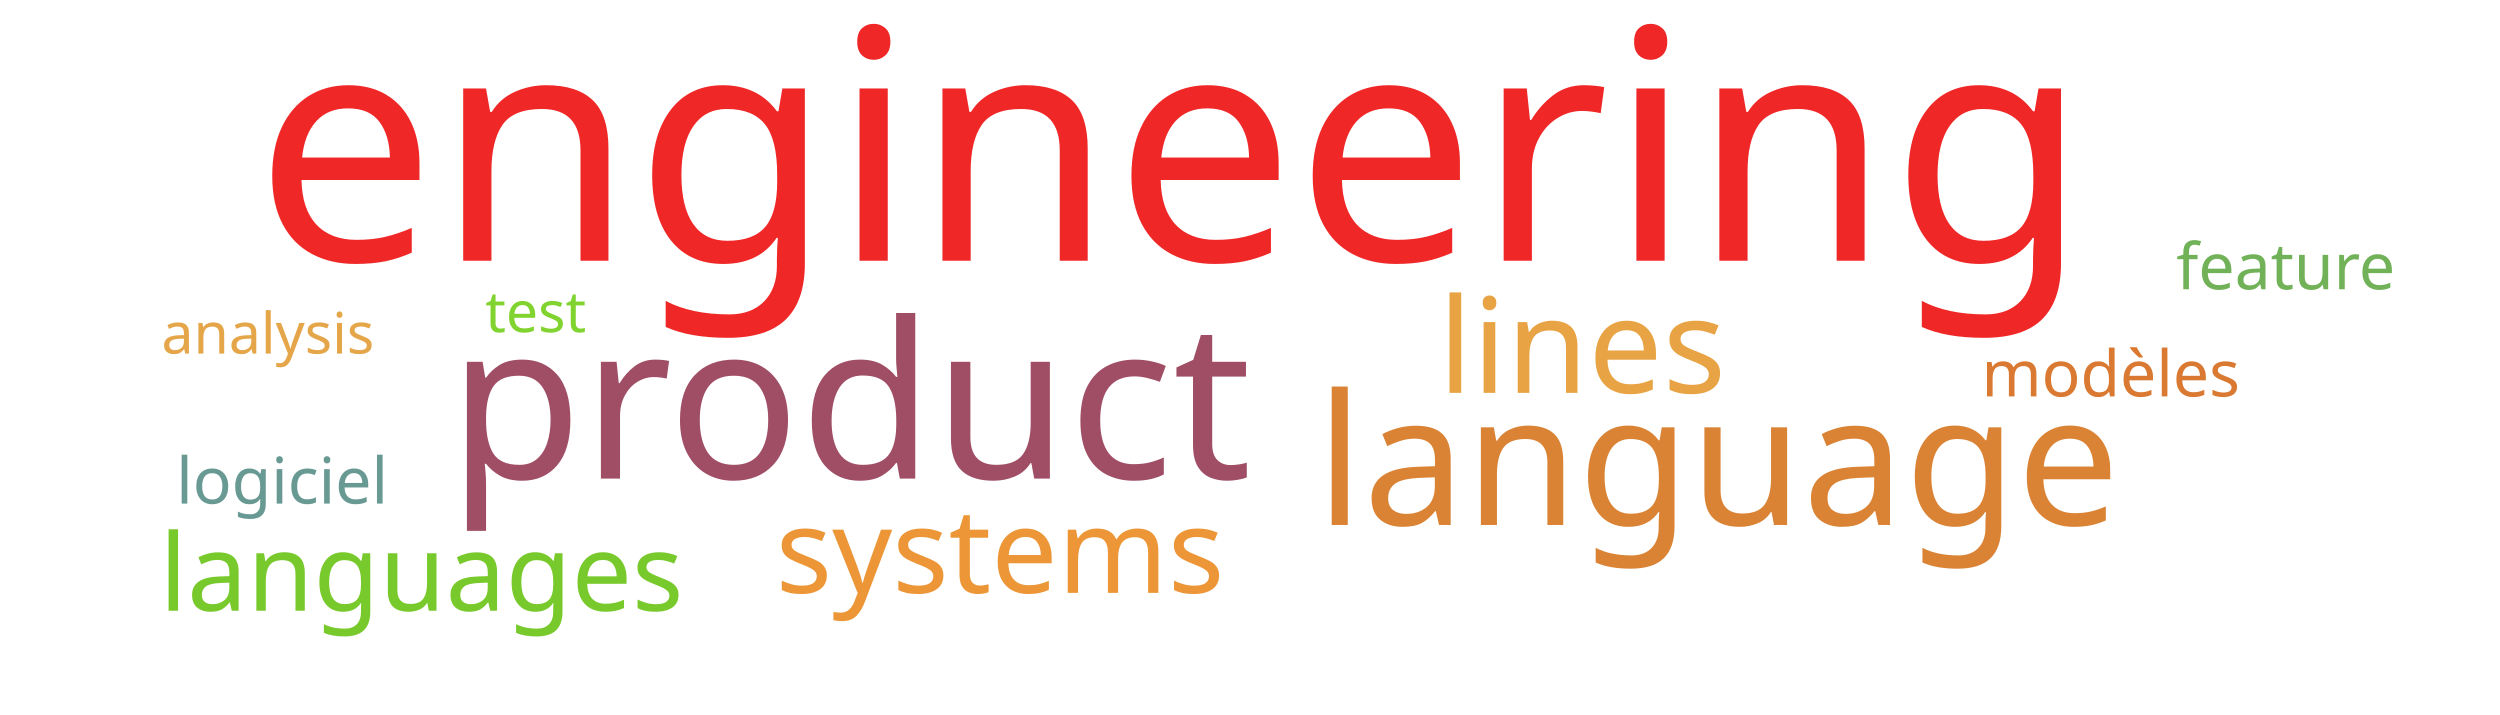
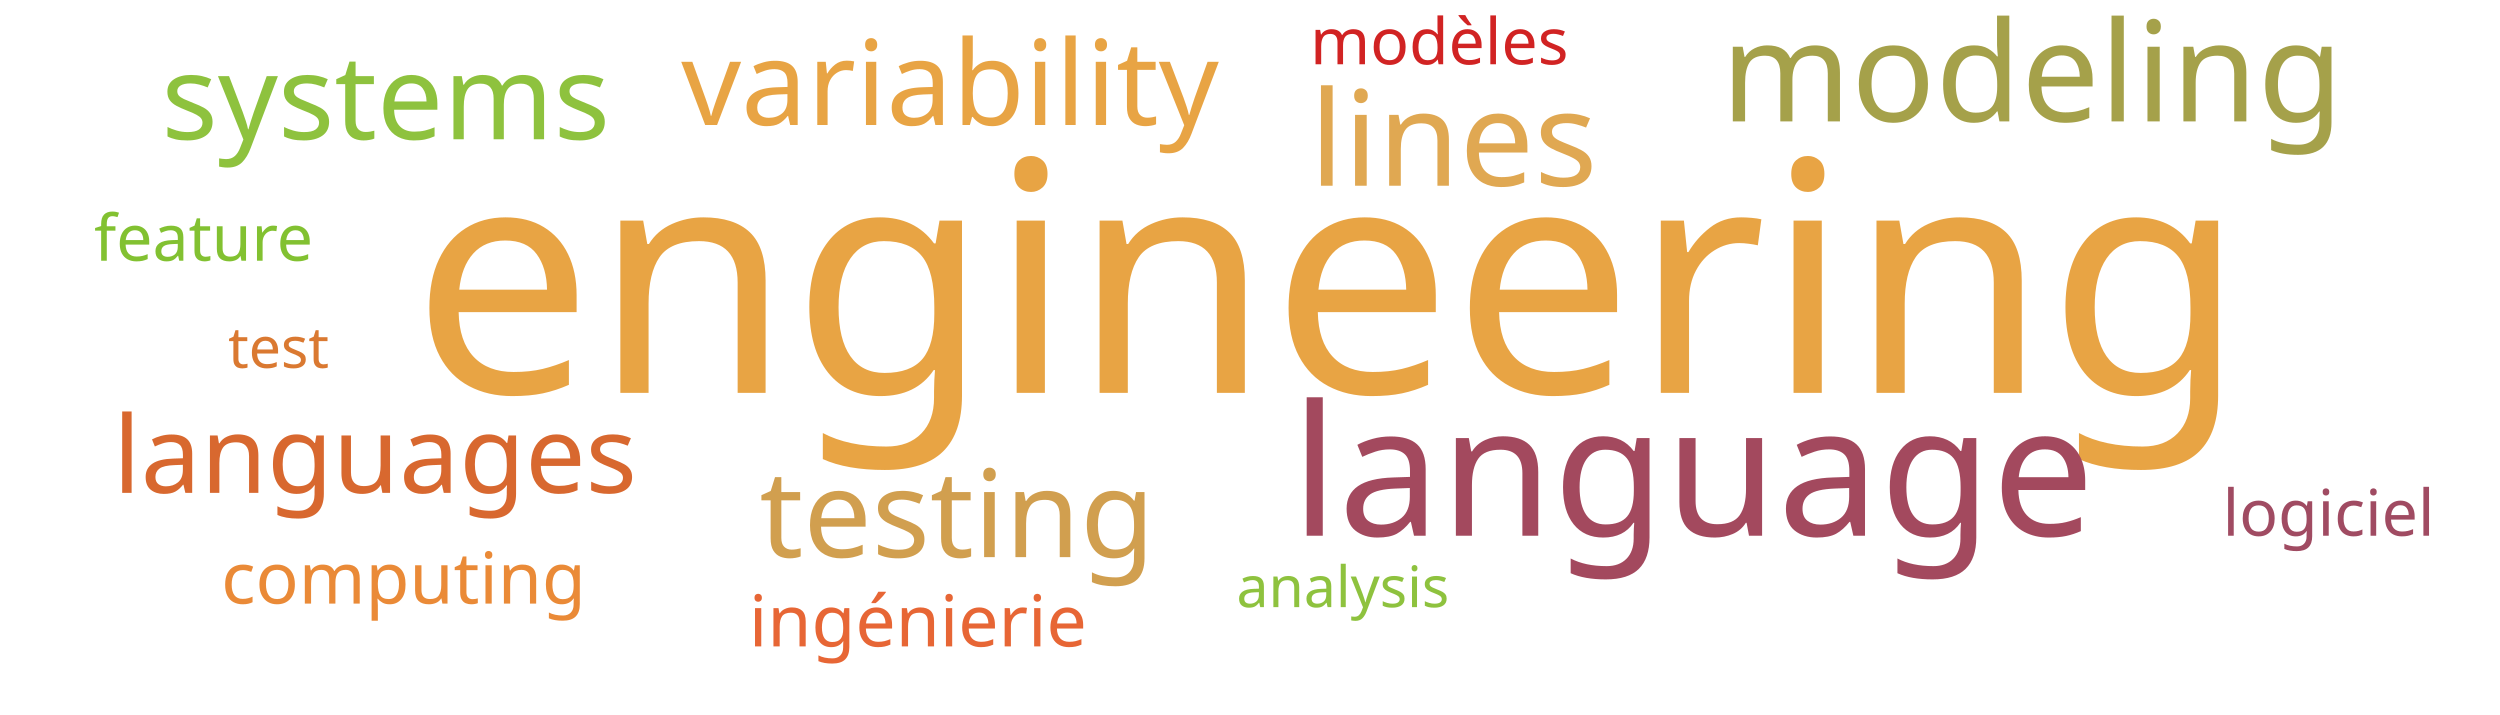
<svg xmlns="http://www.w3.org/2000/svg" width="700" height="200">
  <g transform="translate(350, 100)">
-     <text text-anchor="middle" style="font-family: Impact; font-size: 90px; fill: #ef2727" transform="translate(-22,-27)rotate(0)">engineering</text>
-     <text text-anchor="middle" style="font-family: Impact; font-size: 61px; fill: #9f4e66" transform="translate(-112,34)rotate(0)">product</text>
-     <text text-anchor="middle" style="font-family: Impact; font-size: 51px; fill: #da8335" transform="translate(131,47)rotate(0)">language</text>
-     <text text-anchor="middle" style="font-family: Impact; font-size: 37px; fill: #e8a444" transform="translate(93,10)rotate(0)">lines</text>
-     <text text-anchor="middle" style="font-family: Impact; font-size: 33px; fill: #ec9637" transform="translate(-70,66)rotate(0)">systems</text>
-     <text text-anchor="middle" style="font-family: Impact; font-size: 30px; fill: #78c92b" transform="translate(-232,71)rotate(0)">languages</text>
-     <text text-anchor="middle" style="font-family: Impact; font-size: 18px; fill: #da7931" transform="translate(241,11)rotate(0)">modèles</text>
-     <text text-anchor="middle" style="font-family: Impact; font-size: 18px; fill: #689993" transform="translate(-271,41)rotate(0)">logiciel</text>
-     <text text-anchor="middle" style="font-family: Impact; font-size: 18px; fill: #71b258" transform="translate(290,-19)rotate(0)">feature</text>
-     <text text-anchor="middle" style="font-family: Impact; font-size: 16px; fill: #e5a549" transform="translate(-275,-1)rotate(0)">analysis</text>
-     <text text-anchor="middle" style="font-family: Impact; font-size: 16px; fill: #81d32f" transform="translate(-200,-7)rotate(0)">test</text>
+     <text text-anchor="middle" style="font-family: Impact; font-size: 90px; fill: #e8a444" transform="translate(22,10)rotate(0)">engineering</text>
+     <text text-anchor="middle" style="font-family: Impact; font-size: 51px; fill: #a3495e" transform="translate(124,50)rotate(0)">language</text>
+     <text text-anchor="middle" style="font-family: Impact; font-size: 39px; fill: #a5a14a" transform="translate(219,-66)rotate(0)">modeling</text>
+     <text text-anchor="middle" style="font-family: Impact; font-size: 37px; fill: #e0a852" transform="translate(57,-48)rotate(0)">lines</text>
+     <text text-anchor="middle" style="font-family: Impact; font-size: 34px; fill: #d19f4f" transform="translate(-82,56)rotate(0)">testing</text>
+     <text text-anchor="middle" style="font-family: Impact; font-size: 33px; fill: #e8a444" transform="translate(-84,-65)rotate(0)">variability</text>
+     <text text-anchor="middle" style="font-family: Impact; font-size: 33px; fill: #8ec23e" transform="translate(-242,-61)rotate(0)">systems</text>
+     <text text-anchor="middle" style="font-family: Impact; font-size: 30px; fill: #d8682f" transform="translate(-245,38)rotate(0)">languages</text>
+     <text text-anchor="middle" style="font-family: Impact; font-size: 20px; fill: #e76635" transform="translate(-93,81)rotate(0)">ingénierie</text>
+     <text text-anchor="middle" style="font-family: Impact; font-size: 20px; fill: #ea8a37" transform="translate(-237,69)rotate(0)">computing</text>
+     <text text-anchor="middle" style="font-family: Impact; font-size: 18px; fill: #d12323" transform="translate(53,-82)rotate(0)">modèles</text>
+     <text text-anchor="middle" style="font-family: Impact; font-size: 18px; fill: #a04b62" transform="translate(302,50)rotate(0)">logiciel</text>
+     <text text-anchor="middle" style="font-family: Impact; font-size: 18px; fill: #82c131" transform="translate(-293,-27)rotate(0)">feature</text>
+     <text text-anchor="middle" style="font-family: Impact; font-size: 16px; fill: #8ec23e" transform="translate(26,70)rotate(0)">analysis</text>
+     <text text-anchor="middle" style="font-family: Impact; font-size: 16px; fill: #da7931" transform="translate(-272,3)rotate(0)">test</text>
  </g>
</svg>
